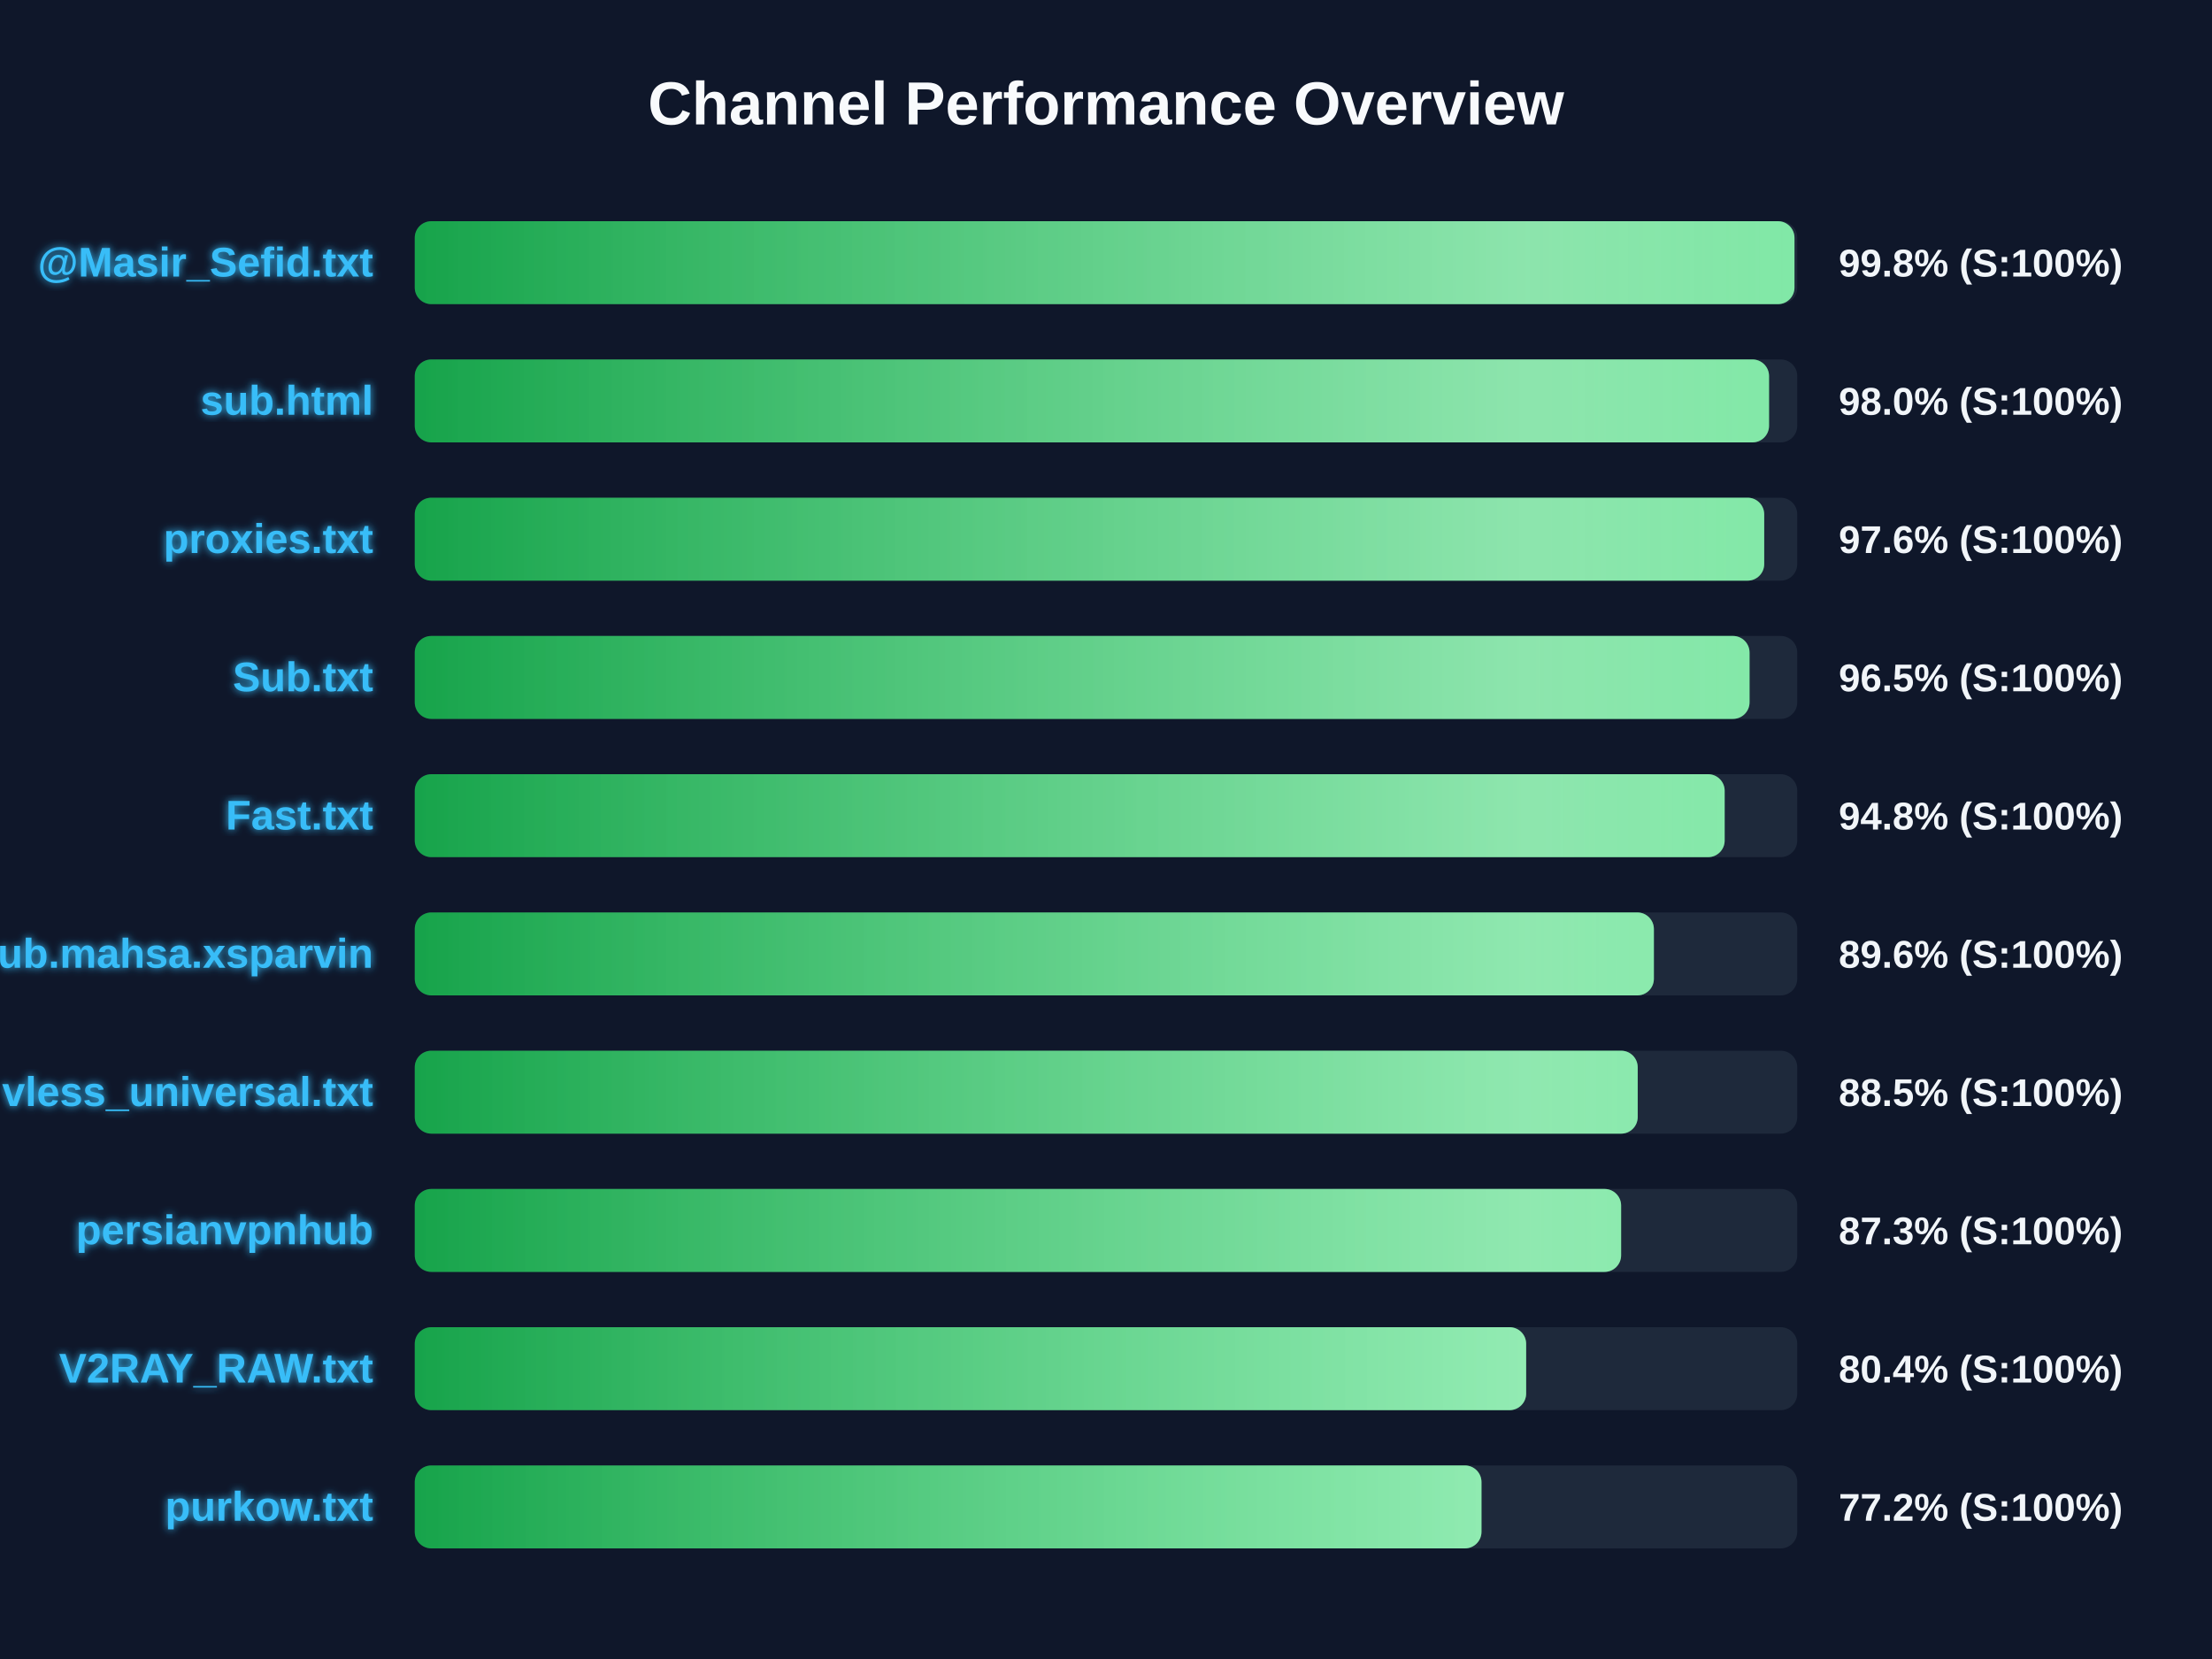
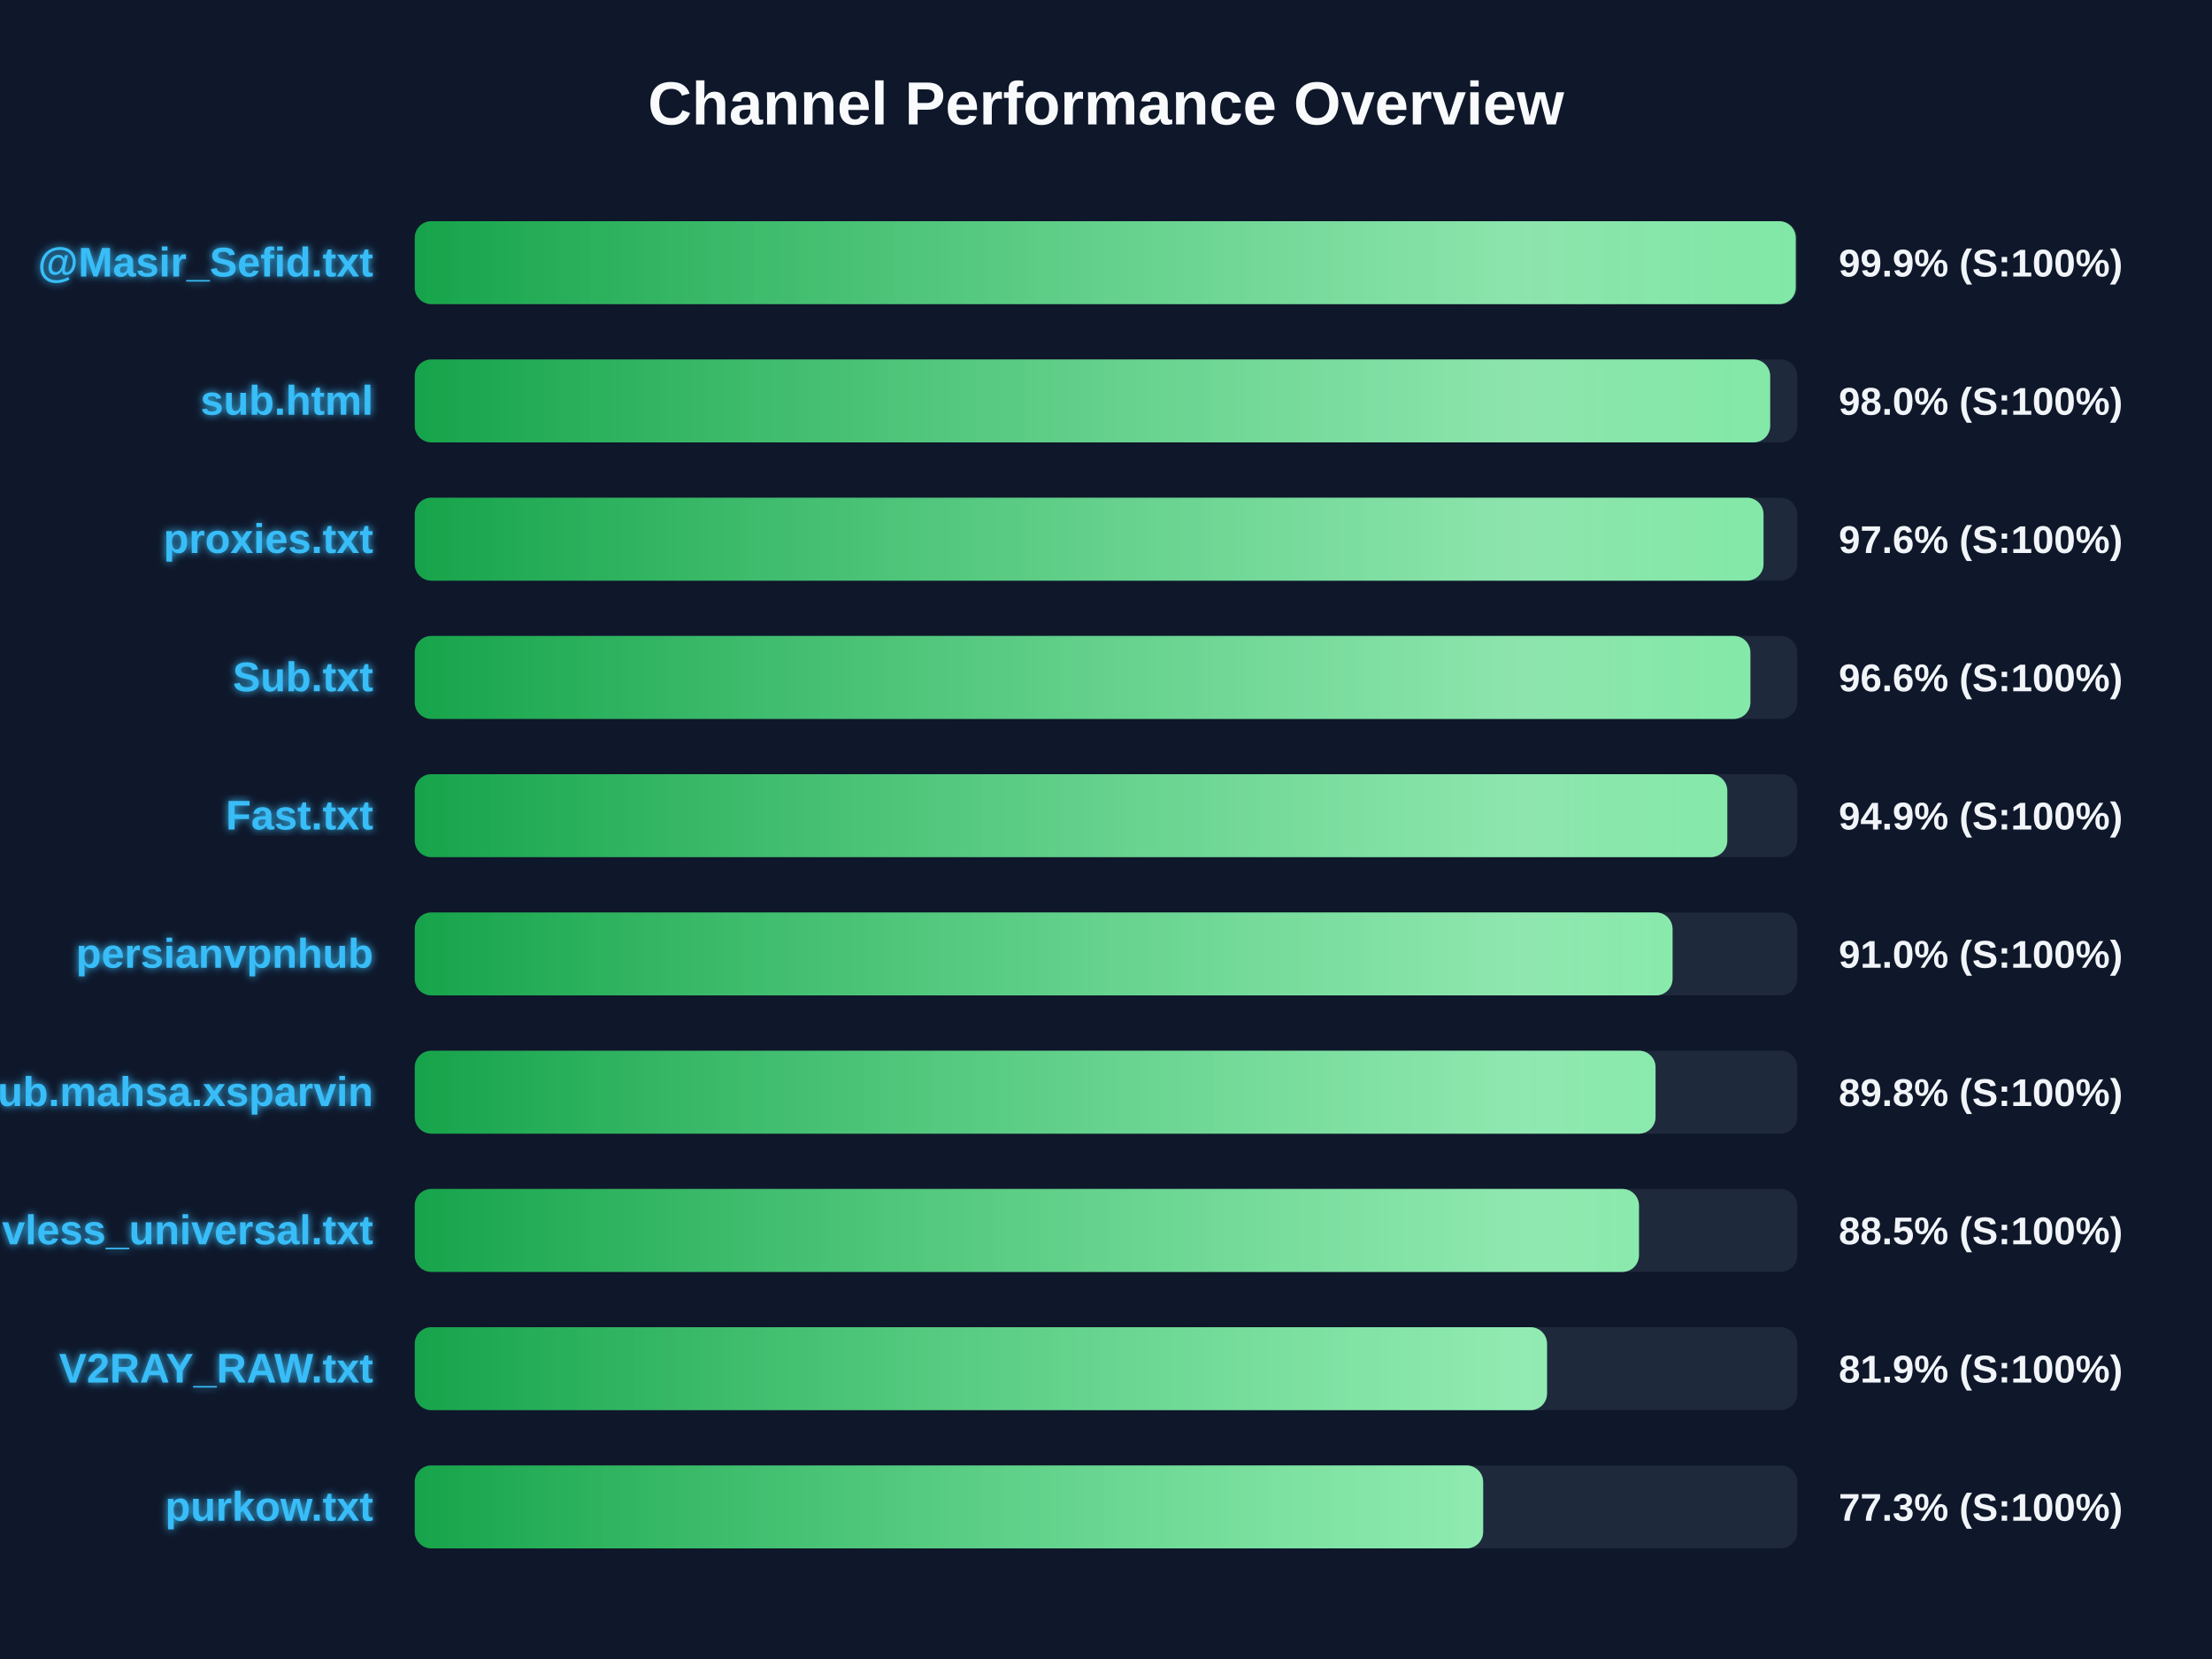
<svg xmlns="http://www.w3.org/2000/svg" width="800" height="600" version="1.1">
  <defs>
    <linearGradient id="grad-green" x1="0%" y1="0%" x2="100%" y2="0%">
      <stop offset="0%" stop-color="#16a34a" />
      <stop offset="100%" stop-color="#4ade80" />
    </linearGradient>
    <linearGradient id="grad-yellow" x1="0%" y1="0%" x2="100%" y2="0%">
      <stop offset="0%" stop-color="#ca8a04" />
      <stop offset="100%" stop-color="#fde047" />
    </linearGradient>
    <linearGradient id="grad-red" x1="0%" y1="0%" x2="100%" y2="0%">
      <stop offset="0%" stop-color="#dc2626" />
      <stop offset="100%" stop-color="#f87171" />
    </linearGradient>
    <linearGradient id="shimmer" x1="0%" y1="0%" x2="100%" y2="0%">
      <stop offset="0%" stop-color="rgba(255,255,255,0)" />
      <stop offset="50%" stop-color="rgba(255,255,255,0.4)" />
      <stop offset="100%" stop-color="rgba(255,255,255,0)" />
    </linearGradient>
    <filter id="glow" x="-20%" y="-20%" width="140%" height="140%">
      <feGaussianBlur stdDeviation="1.5" result="blur" />
      <feComposite in="SourceGraphic" in2="blur" operator="over" />
    </filter>
  </defs>
  <style>
        .bg-rect { fill: #0f172a; }
        .title { font: bold 22px 'Segoe UI', Arial, sans-serif; fill: #f8fafc; }
        .row { font: bold 15px 'Segoe UI', Arial, sans-serif; fill: #38bdf8; filter: url(#glow); }
        .score { font: bold 14px 'Segoe UI', Arial, sans-serif; fill: #f1f5f9; }
        @keyframes shimmer-anim {
            0% { transform: translateX(-100%); }
            100% { transform: translateX(200%); }
        }
        .shimmer-rect {
            animation: shimmer-anim 2.5s infinite linear;
        }
    </style>
  <rect width="100%" height="100%" class="bg-rect" />
  <text x="400" y="45" text-anchor="middle" class="title">Channel Performance Overview</text>
  <rect x="150" y="80" width="500" height="30" fill="#1e293b" rx="6" />
  <clipPath id="clip-0">
-     <rect x="150" y="80" width="499.0" height="30" rx="6" />
+     <rect x="150" y="80" width="499.45" height="30" rx="6" />
  </clipPath>
-   <rect x="150" y="80" width="499.0" height="30" fill="url(#grad-green)" rx="6" />
+   <rect x="150" y="80" width="499.45" height="30" fill="url(#grad-green)" rx="6" />
  <g clip-path="url(#clip-0)">
    <rect x="150" y="80" width="100%" height="30" fill="url(#shimmer)" class="shimmer-rect" />
  </g>
  <text x="135" y="100" text-anchor="end" class="row">@Masir_Sefid.txt</text>
-   <text x="665" y="100" text-anchor="start" class="score">99.8% (S:100%)</text>
+   <text x="665" y="100" text-anchor="start" class="score">99.9% (S:100%)</text>
  <rect x="150" y="130" width="500" height="30" fill="#1e293b" rx="6" />
  <clipPath id="clip-1">
-     <rect x="150" y="130" width="489.8" height="30" rx="6" />
+     <rect x="150" y="130" width="490.2" height="30" rx="6" />
  </clipPath>
-   <rect x="150" y="130" width="489.8" height="30" fill="url(#grad-green)" rx="6" />
+   <rect x="150" y="130" width="490.2" height="30" fill="url(#grad-green)" rx="6" />
  <g clip-path="url(#clip-1)">
    <rect x="150" y="130" width="100%" height="30" fill="url(#shimmer)" class="shimmer-rect" />
  </g>
  <text x="135" y="150" text-anchor="end" class="row">sub.html</text>
  <text x="665" y="150" text-anchor="start" class="score">98.0% (S:100%)</text>
  <rect x="150" y="180" width="500" height="30" fill="#1e293b" rx="6" />
  <clipPath id="clip-2">
-     <rect x="150" y="180" width="488.05" height="30" rx="6" />
+     <rect x="150" y="180" width="487.8" height="30" rx="6" />
  </clipPath>
-   <rect x="150" y="180" width="488.05" height="30" fill="url(#grad-green)" rx="6" />
+   <rect x="150" y="180" width="487.8" height="30" fill="url(#grad-green)" rx="6" />
  <g clip-path="url(#clip-2)">
    <rect x="150" y="180" width="100%" height="30" fill="url(#shimmer)" class="shimmer-rect" />
  </g>
  <text x="135" y="200" text-anchor="end" class="row">proxies.txt</text>
  <text x="665" y="200" text-anchor="start" class="score">97.6% (S:100%)</text>
  <rect x="150" y="230" width="500" height="30" fill="#1e293b" rx="6" />
  <clipPath id="clip-3">
-     <rect x="150" y="230" width="482.75" height="30" rx="6" />
+     <rect x="150" y="230" width="483.05" height="30" rx="6" />
  </clipPath>
-   <rect x="150" y="230" width="482.75" height="30" fill="url(#grad-green)" rx="6" />
+   <rect x="150" y="230" width="483.05" height="30" fill="url(#grad-green)" rx="6" />
  <g clip-path="url(#clip-3)">
    <rect x="150" y="230" width="100%" height="30" fill="url(#shimmer)" class="shimmer-rect" />
  </g>
  <text x="135" y="250" text-anchor="end" class="row">Sub.txt</text>
-   <text x="665" y="250" text-anchor="start" class="score">96.5% (S:100%)</text>
+   <text x="665" y="250" text-anchor="start" class="score">96.6% (S:100%)</text>
  <rect x="150" y="280" width="500" height="30" fill="#1e293b" rx="6" />
  <clipPath id="clip-4">
-     <rect x="150" y="280" width="473.75" height="30" rx="6" />
+     <rect x="150" y="280" width="474.7" height="30" rx="6" />
  </clipPath>
-   <rect x="150" y="280" width="473.75" height="30" fill="url(#grad-green)" rx="6" />
+   <rect x="150" y="280" width="474.7" height="30" fill="url(#grad-green)" rx="6" />
  <g clip-path="url(#clip-4)">
    <rect x="150" y="280" width="100%" height="30" fill="url(#shimmer)" class="shimmer-rect" />
  </g>
  <text x="135" y="300" text-anchor="end" class="row">Fast.txt</text>
-   <text x="665" y="300" text-anchor="start" class="score">94.8% (S:100%)</text>
+   <text x="665" y="300" text-anchor="start" class="score">94.9% (S:100%)</text>
  <rect x="150" y="330" width="500" height="30" fill="#1e293b" rx="6" />
  <clipPath id="clip-5">
-     <rect x="150" y="330" width="448.15" height="30" rx="6" />
+     <rect x="150" y="330" width="454.9" height="30" rx="6" />
  </clipPath>
-   <rect x="150" y="330" width="448.15" height="30" fill="url(#grad-green)" rx="6" />
+   <rect x="150" y="330" width="454.9" height="30" fill="url(#grad-green)" rx="6" />
  <g clip-path="url(#clip-5)">
    <rect x="150" y="330" width="100%" height="30" fill="url(#shimmer)" class="shimmer-rect" />
  </g>
-   <text x="135" y="350" text-anchor="end" class="row">Sub.mahsa.xsparvin</text>
-   <text x="665" y="350" text-anchor="start" class="score">89.6% (S:100%)</text>
+   <text x="135" y="350" text-anchor="end" class="row">persianvpnhub</text>
+   <text x="665" y="350" text-anchor="start" class="score">91.0% (S:100%)</text>
  <rect x="150" y="380" width="500" height="30" fill="#1e293b" rx="6" />
  <clipPath id="clip-6">
-     <rect x="150" y="380" width="442.3" height="30" rx="6" />
+     <rect x="150" y="380" width="448.75" height="30" rx="6" />
  </clipPath>
-   <rect x="150" y="380" width="442.3" height="30" fill="url(#grad-green)" rx="6" />
+   <rect x="150" y="380" width="448.75" height="30" fill="url(#grad-green)" rx="6" />
  <g clip-path="url(#clip-6)">
    <rect x="150" y="380" width="100%" height="30" fill="url(#shimmer)" class="shimmer-rect" />
  </g>
-   <text x="135" y="400" text-anchor="end" class="row">vless_universal.txt</text>
-   <text x="665" y="400" text-anchor="start" class="score">88.5% (S:100%)</text>
+   <text x="135" y="400" text-anchor="end" class="row">Sub.mahsa.xsparvin</text>
+   <text x="665" y="400" text-anchor="start" class="score">89.8% (S:100%)</text>
  <rect x="150" y="430" width="500" height="30" fill="#1e293b" rx="6" />
  <clipPath id="clip-7">
-     <rect x="150" y="430" width="436.3" height="30" rx="6" />
+     <rect x="150" y="430" width="442.75" height="30" rx="6" />
  </clipPath>
-   <rect x="150" y="430" width="436.3" height="30" fill="url(#grad-green)" rx="6" />
+   <rect x="150" y="430" width="442.75" height="30" fill="url(#grad-green)" rx="6" />
  <g clip-path="url(#clip-7)">
    <rect x="150" y="430" width="100%" height="30" fill="url(#shimmer)" class="shimmer-rect" />
  </g>
-   <text x="135" y="450" text-anchor="end" class="row">persianvpnhub</text>
-   <text x="665" y="450" text-anchor="start" class="score">87.3% (S:100%)</text>
+   <text x="135" y="450" text-anchor="end" class="row">vless_universal.txt</text>
+   <text x="665" y="450" text-anchor="start" class="score">88.5% (S:100%)</text>
  <rect x="150" y="480" width="500" height="30" fill="#1e293b" rx="6" />
  <clipPath id="clip-8">
-     <rect x="150" y="480" width="401.95" height="30" rx="6" />
+     <rect x="150" y="480" width="409.5" height="30" rx="6" />
  </clipPath>
-   <rect x="150" y="480" width="401.95" height="30" fill="url(#grad-green)" rx="6" />
+   <rect x="150" y="480" width="409.5" height="30" fill="url(#grad-green)" rx="6" />
  <g clip-path="url(#clip-8)">
    <rect x="150" y="480" width="100%" height="30" fill="url(#shimmer)" class="shimmer-rect" />
  </g>
  <text x="135" y="500" text-anchor="end" class="row">V2RAY_RAW.txt</text>
-   <text x="665" y="500" text-anchor="start" class="score">80.4% (S:100%)</text>
+   <text x="665" y="500" text-anchor="start" class="score">81.9% (S:100%)</text>
  <rect x="150" y="530" width="500" height="30" fill="#1e293b" rx="6" />
  <clipPath id="clip-9">
-     <rect x="150" y="530" width="385.8" height="30" rx="6" />
+     <rect x="150" y="530" width="386.4" height="30" rx="6" />
  </clipPath>
-   <rect x="150" y="530" width="385.8" height="30" fill="url(#grad-green)" rx="6" />
+   <rect x="150" y="530" width="386.4" height="30" fill="url(#grad-green)" rx="6" />
  <g clip-path="url(#clip-9)">
    <rect x="150" y="530" width="100%" height="30" fill="url(#shimmer)" class="shimmer-rect" />
  </g>
  <text x="135" y="550" text-anchor="end" class="row">purkow.txt</text>
-   <text x="665" y="550" text-anchor="start" class="score">77.2% (S:100%)</text>
+   <text x="665" y="550" text-anchor="start" class="score">77.3% (S:100%)</text>
</svg>
